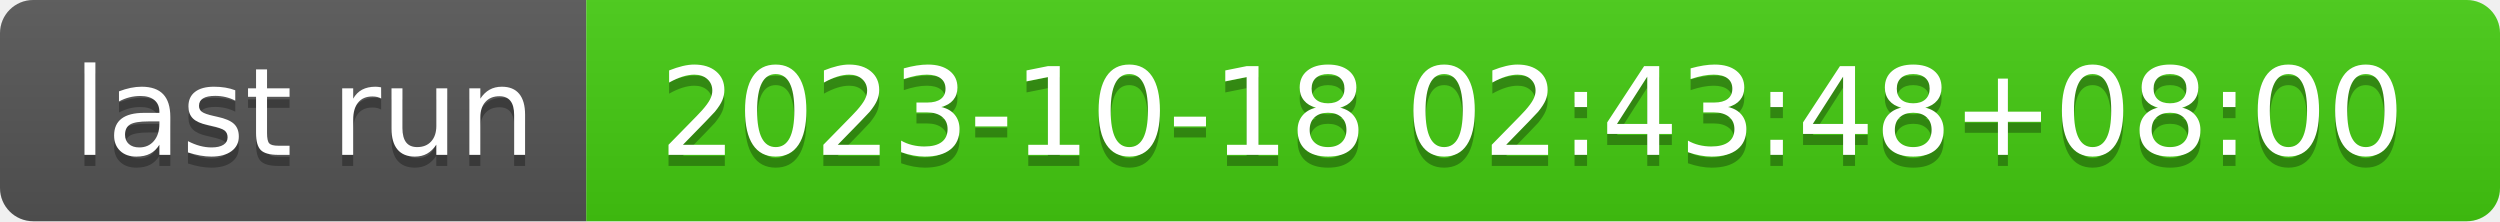
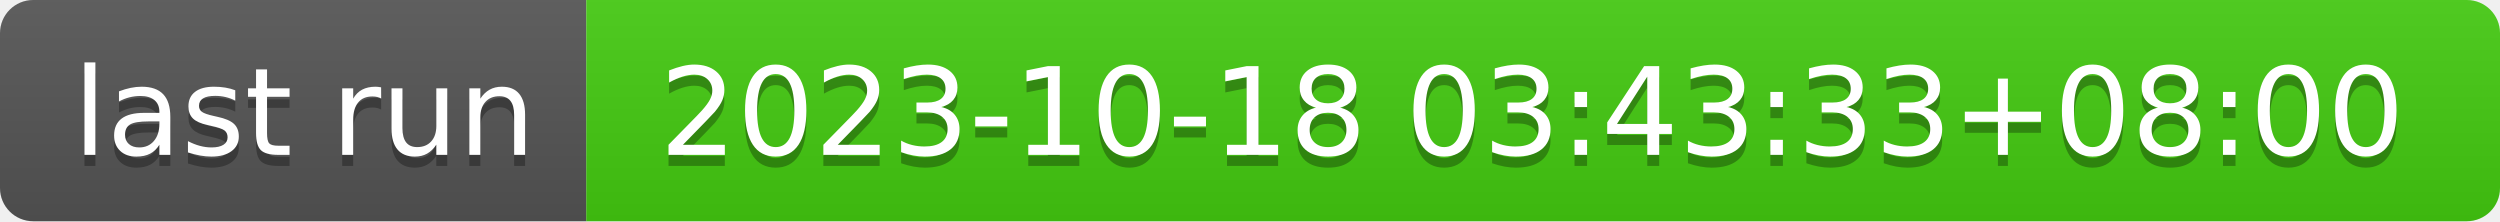
- <svg xmlns="http://www.w3.org/2000/svg" width="226" height="20" role="img" aria-label="last run: 2023-10-18 02:43:48+08:00">
+ <svg xmlns="http://www.w3.org/2000/svg" width="226" height="20" role="img" aria-label="last run: 2023-10-18 03:43:33+08:00">
  <linearGradient id="s" x2="0" y2="100%">
    <stop offset="0" stop-color="#bbb" stop-opacity=".1" />
    <stop offset="1" stop-opacity=".1" />
  </linearGradient>
  <clipPath id="r">
    <rect width="226" height="20" rx="3" fill="#fff" />
  </clipPath>
  <g clip-path="url(#r)">
    <rect width="53" height="20" fill="#555" />
    <rect x="53" width="173" height="20" fill="#4c1" />
    <rect width="226" height="20" fill="url(#s)" />
  </g>
  <g fill="#fff" text-anchor="middle" font-family="Verdana,Geneva,DejaVu Sans,sans-serif" text-rendering="geometricPrecision" font-size="110">
    <text aria-hidden="true" x="275" y="150" fill="#010101" fill-opacity=".3" transform="scale(.1)" textLength="430">last run</text>
    <text x="275" y="140" transform="scale(.1)" fill="#fff" textLength="430">last run</text>
-     <text aria-hidden="true" x="1385" y="150" fill="#010101" fill-opacity=".3" transform="scale(.1)" textLength="1630">2023-10-18 02:43:48+08:00</text>
-     <text x="1385" y="140" transform="scale(.1)" fill="#fff" textLength="1630">2023-10-18 02:43:48+08:00</text>
+     <text aria-hidden="true" x="1385" y="150" fill="#010101" fill-opacity=".3" transform="scale(.1)" textLength="1630">2023-10-18 03:43:33+08:00</text>
+     <text x="1385" y="140" transform="scale(.1)" fill="#fff" textLength="1630">2023-10-18 03:43:33+08:00</text>
  </g>
</svg>
